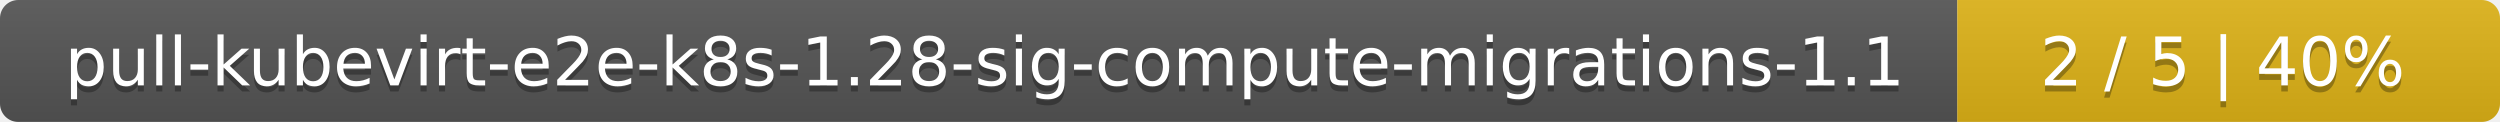
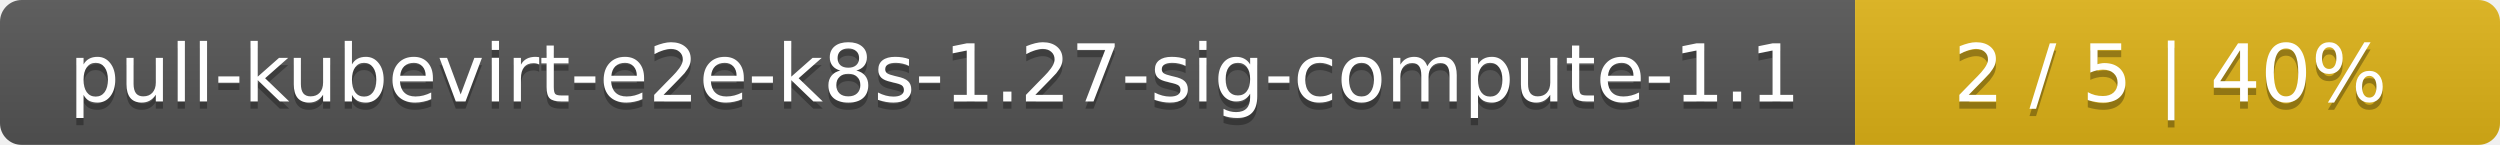
- <svg xmlns="http://www.w3.org/2000/svg" width="410" height="20">
+ <svg xmlns="http://www.w3.org/2000/svg" width="345" height="20">
  <linearGradient id="smooth" x2="0" y2="100%">
    <stop offset="0" stop-color="#bbb" stop-opacity=".1" />
    <stop offset="1" stop-opacity=".1" />
  </linearGradient>
  <mask id="round">
-     <rect width="410" height="20" rx="3" fill="#fff" />
+     <rect width="345" height="20" rx="3" fill="#fff" />
  </mask>
  <g mask="url(#round)">
-     <rect width="321" height="20" fill="#555" />
-     <rect x="321" width="89" height="20" fill="#dfb317" />
-     <rect width="410" height="20" fill="url(#smooth)" />
+     <rect width="256" height="20" fill="#555" />
+     <rect x="256" width="89" height="20" fill="#dfb317" />
+     <rect width="345" height="20" fill="url(#smooth)" />
  </g>
  <g fill="#fff" text-anchor="middle" font-family="DejaVu Sans,Verdana,Geneva,sans-serif" font-size="11">
-     <text x="161.5" y="15" fill="#010101" fill-opacity=".3">pull-kubevirt-e2e-k8s-1.28-sig-compute-migrations-1.1</text>
-     <text x="161.5" y="14">pull-kubevirt-e2e-k8s-1.28-sig-compute-migrations-1.1</text>
-     <text x="364.5" y="15" fill="#010101" fill-opacity=".3">2 / 5    |    40%</text>
-     <text x="364.5" y="14">2 / 5    |    40%</text>
+     <text x="129" y="15" fill="#010101" fill-opacity=".3">pull-kubevirt-e2e-k8s-1.27-sig-compute-1.1</text>
+     <text x="129" y="14">pull-kubevirt-e2e-k8s-1.27-sig-compute-1.1</text>
+     <text x="299.5" y="15" fill="#010101" fill-opacity=".3">2 / 5    |    40%</text>
+     <text x="299.5" y="14">2 / 5    |    40%</text>
  </g>
</svg>
